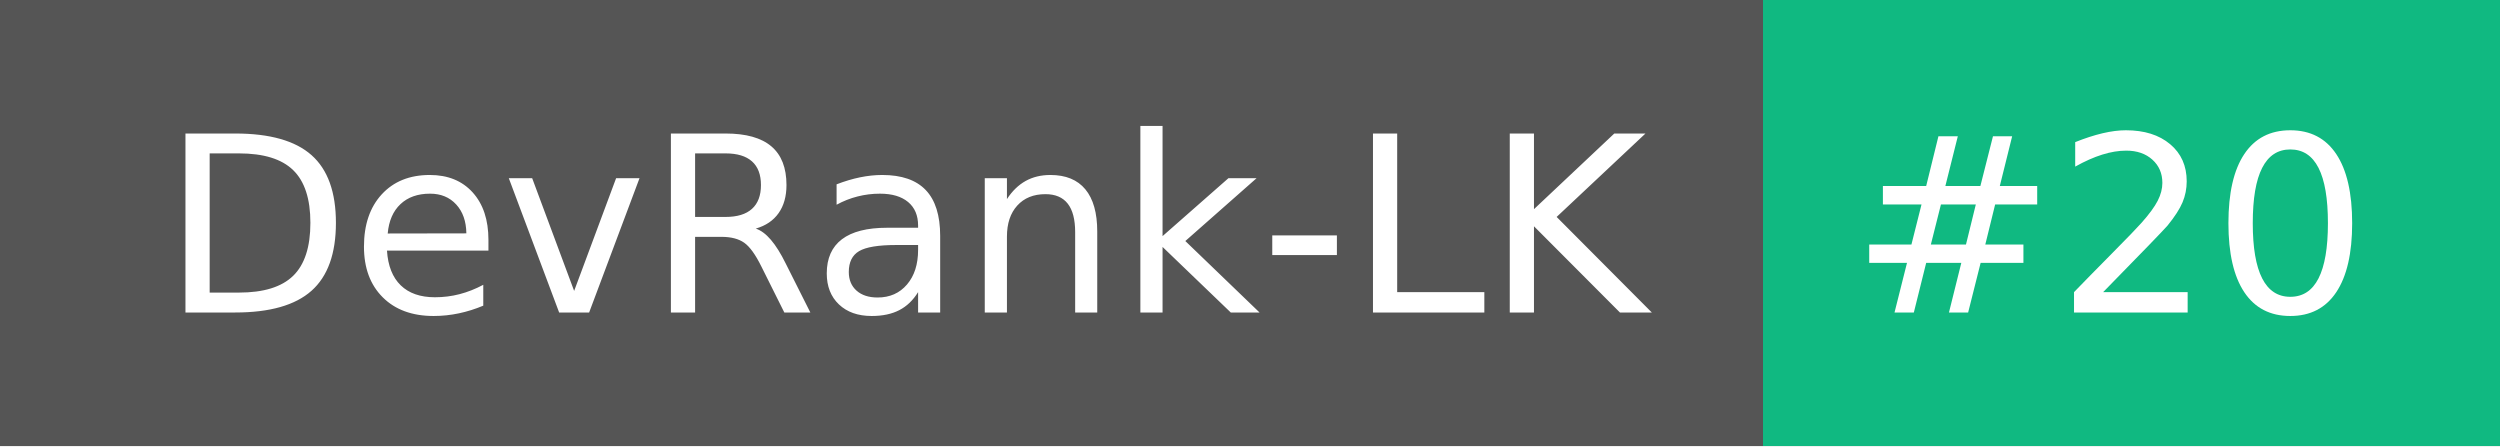
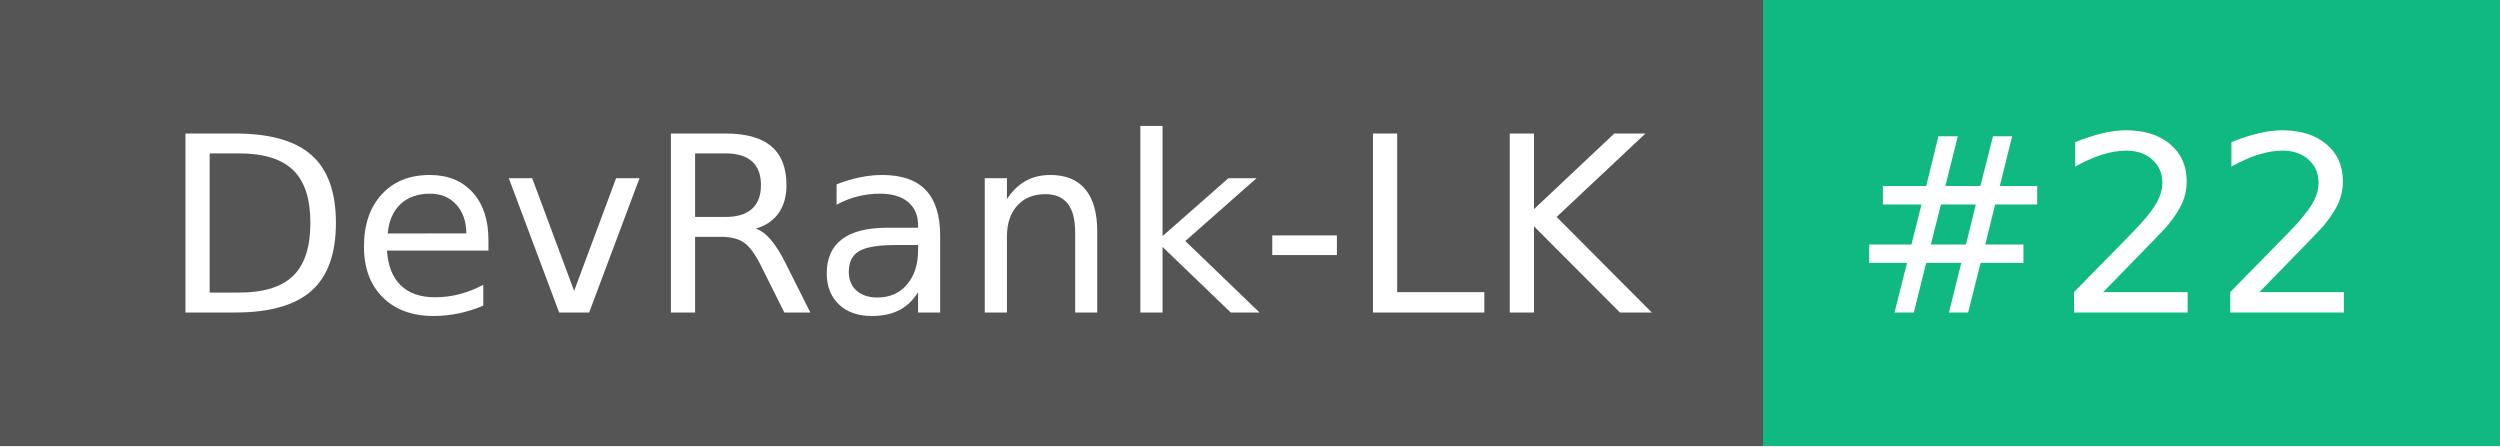
- <svg xmlns="http://www.w3.org/2000/svg" width="112" height="20" role="img" aria-label="DevRank-LK: #20">
+ <svg xmlns="http://www.w3.org/2000/svg" width="112" height="20" role="img" aria-label="DevRank-LK: #22">
  <g shape-rendering="crispEdges">
    <rect width="79" height="20" fill="#555" />
    <rect x="79" width="33" height="20" fill="#10b981" />
  </g>
  <g fill="#fff" text-anchor="middle" font-family="Verdana,Geneva,DejaVu Sans,sans-serif" text-rendering="geometricPrecision" font-size="110">
    <text x="405" y="140" transform="scale(.1)" fill="#fff" textLength="690">DevRank-LK</text>
-     <text x="945" y="140" transform="scale(.1)" fill="#fff" textLength="230">#20</text>
+     <text x="945" y="140" transform="scale(.1)" fill="#fff" textLength="230">#22</text>
  </g>
</svg>
